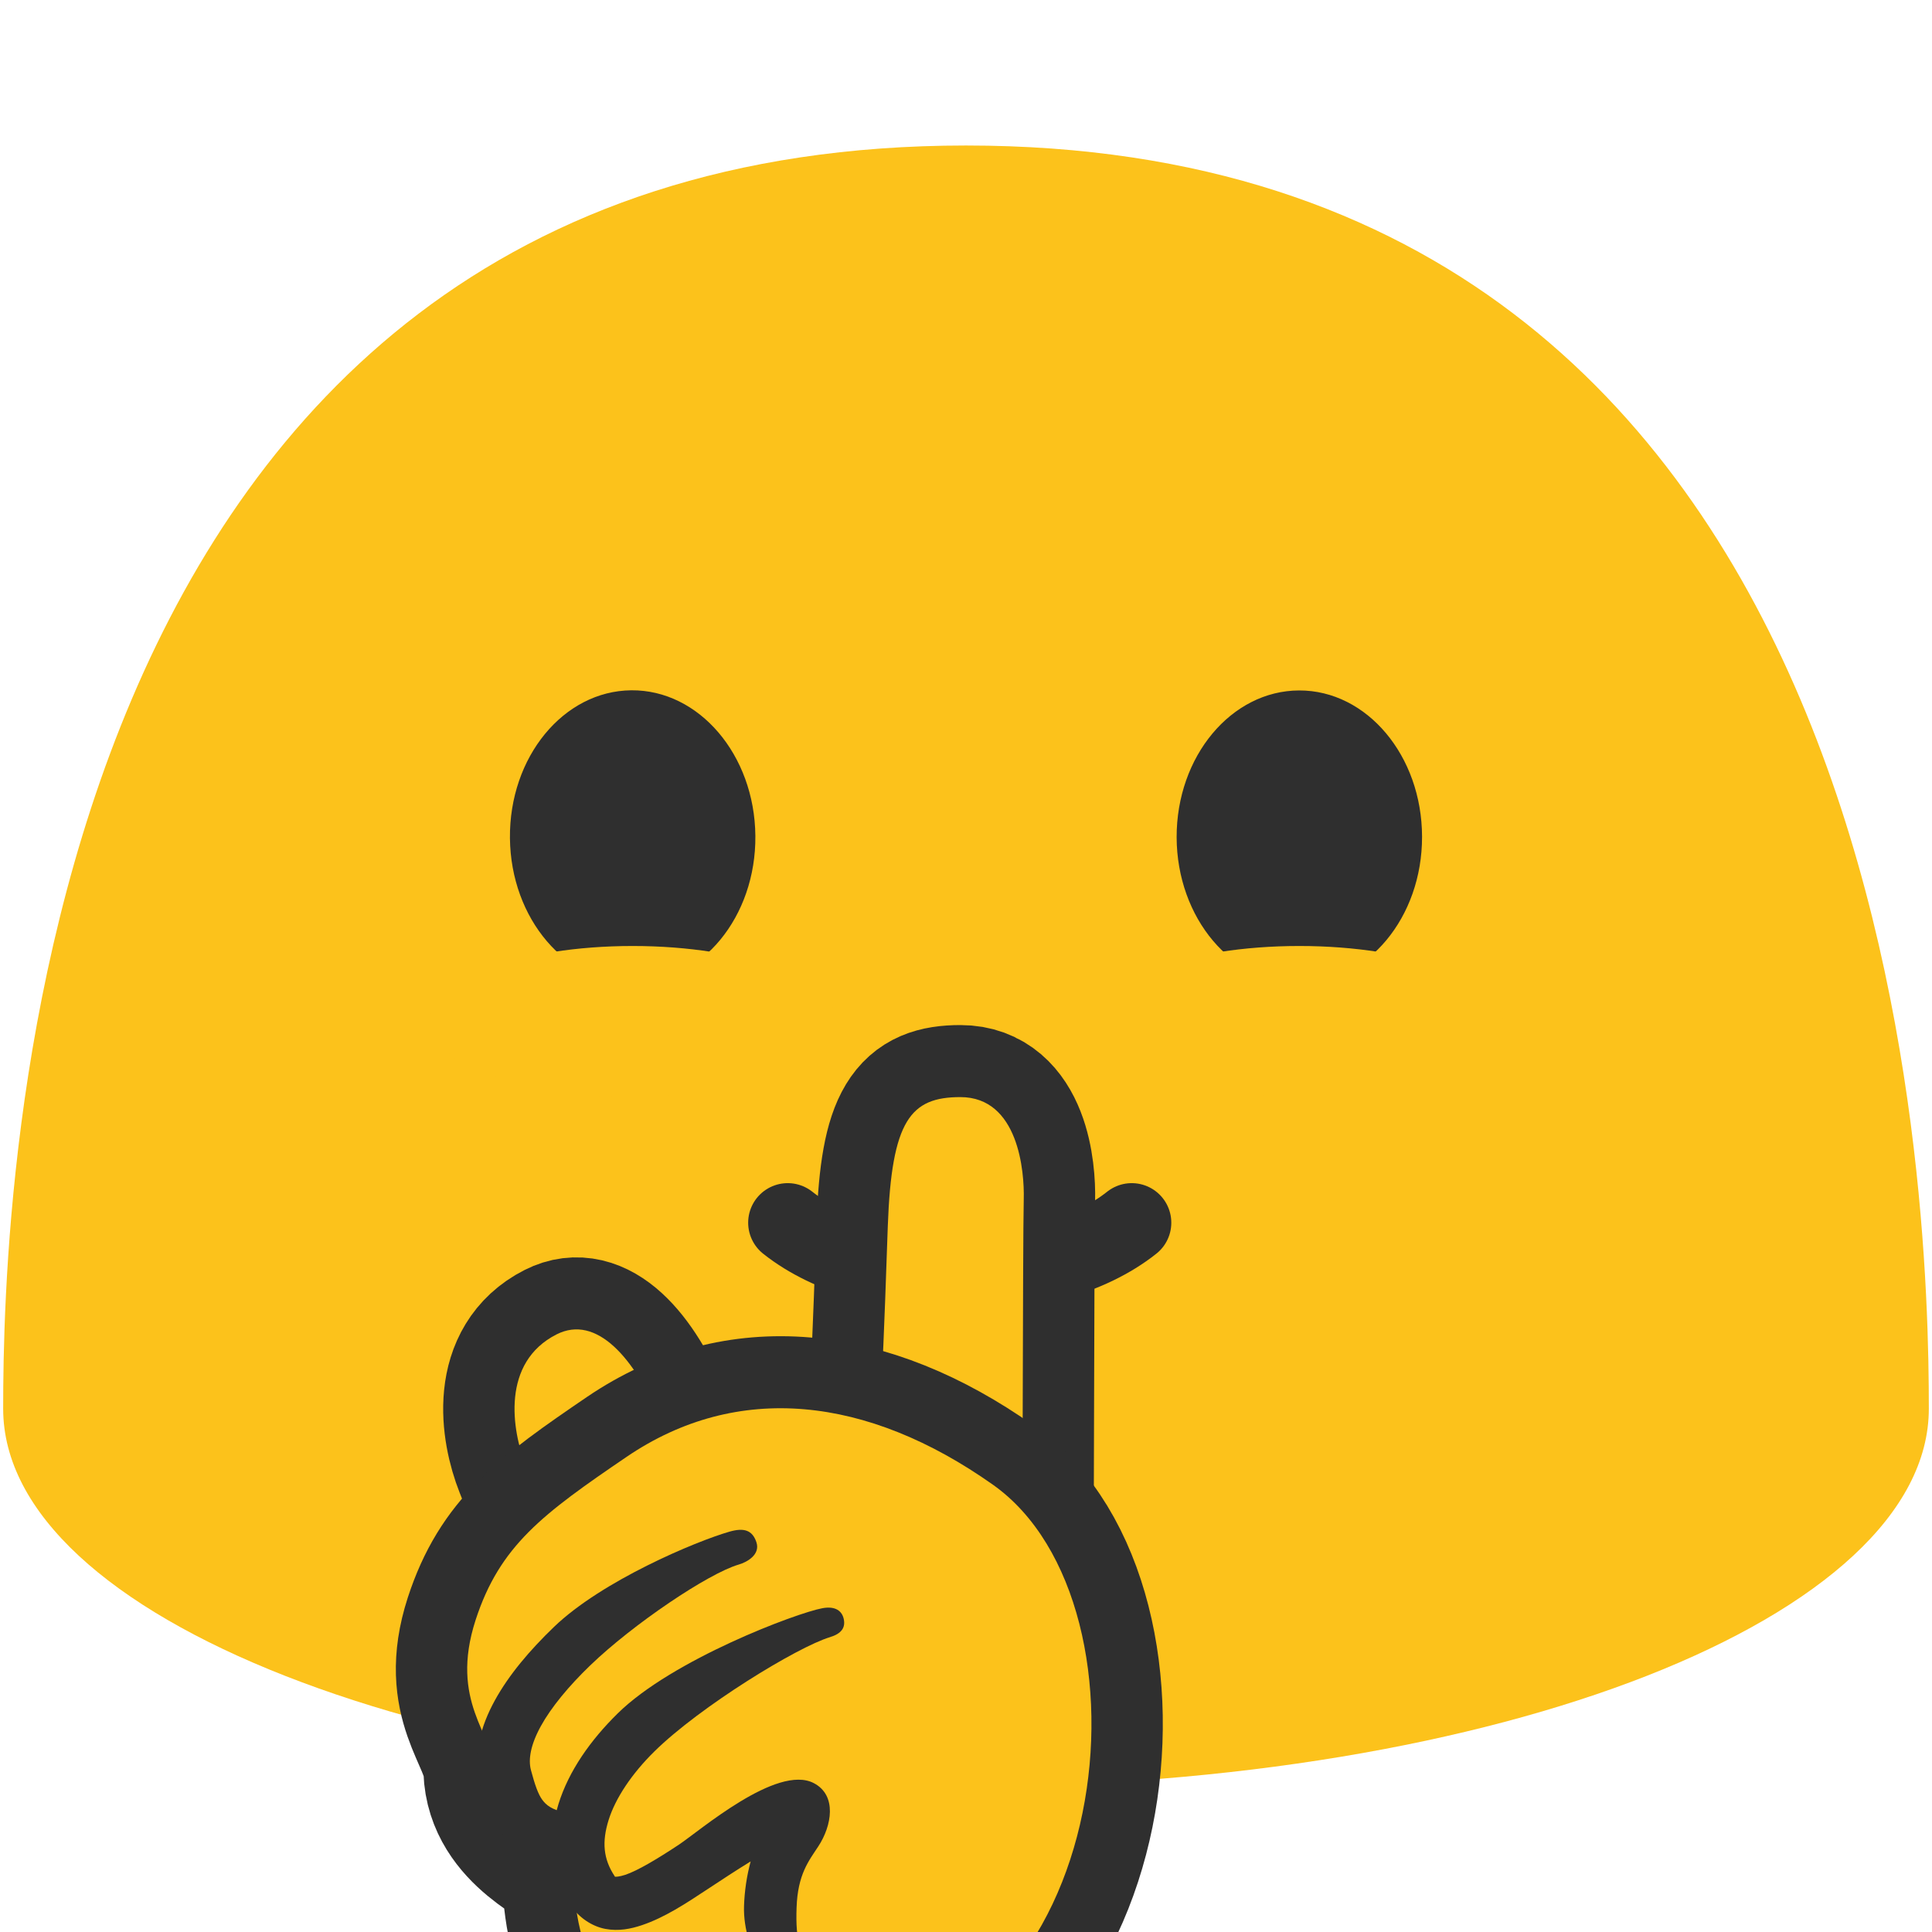
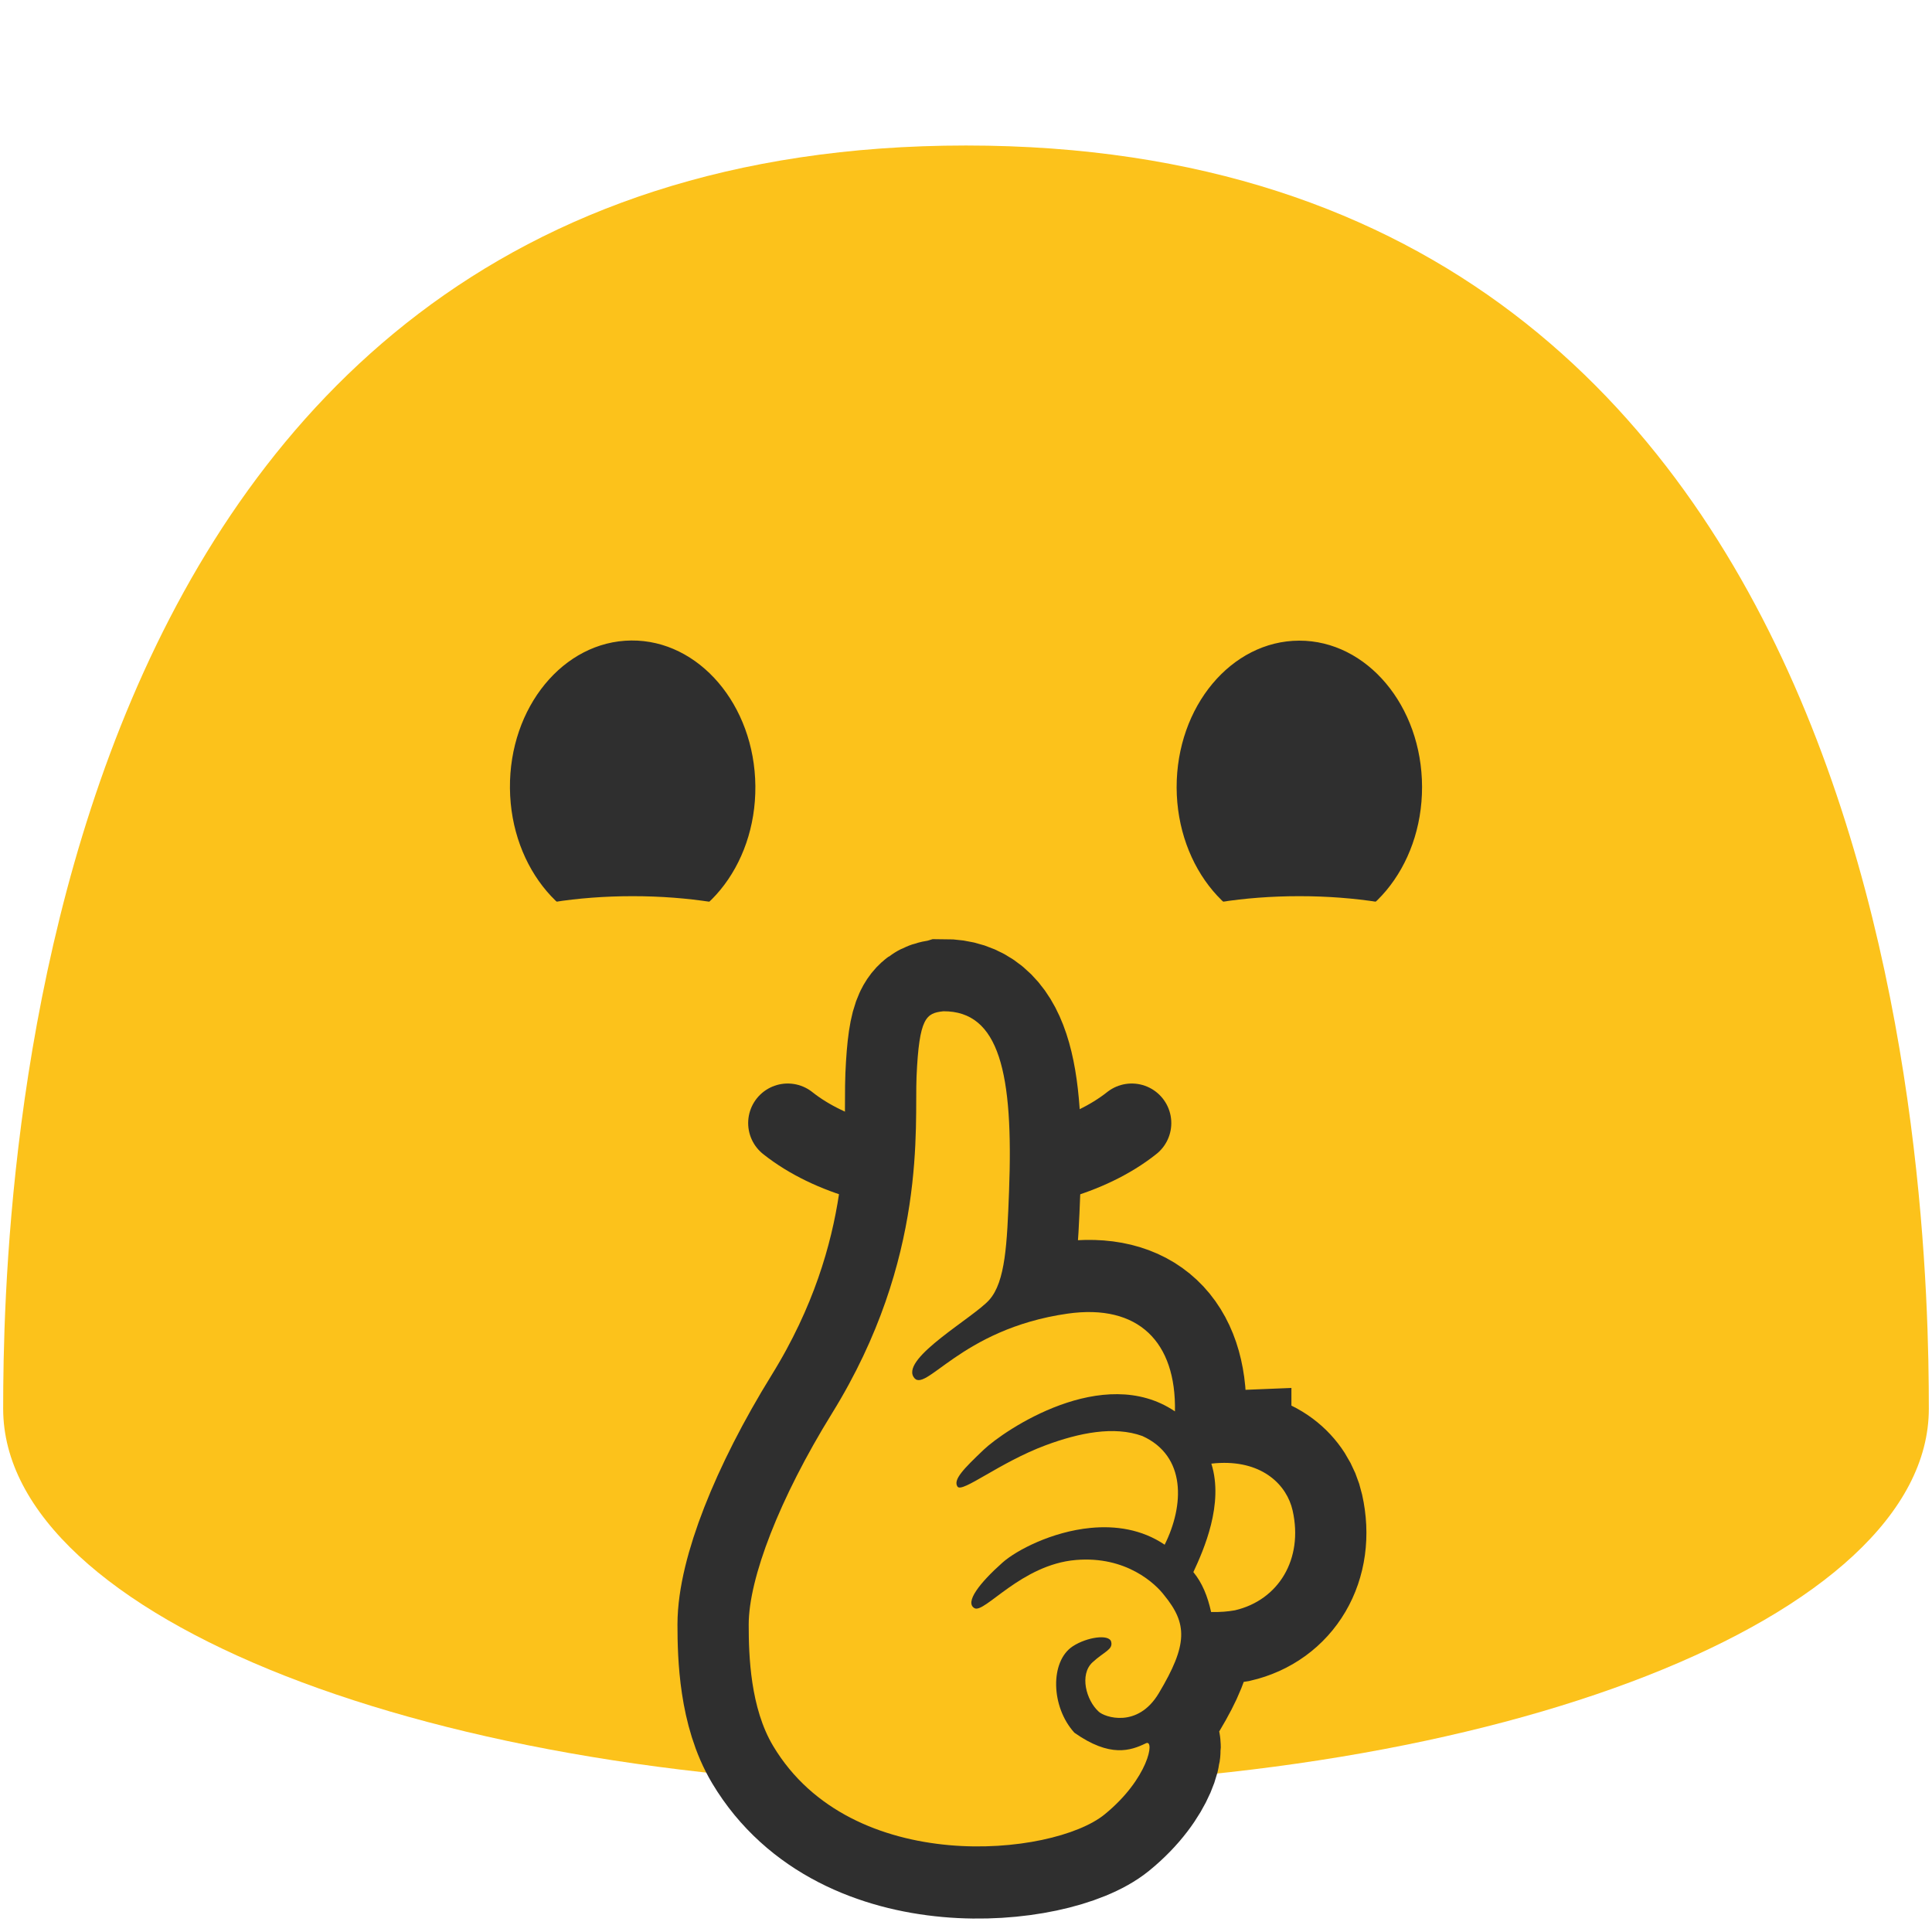
<svg xmlns="http://www.w3.org/2000/svg" width="128" height="128" style="enable-background:new 0 0 128 128;" version="1.1" id="svg18136">
-   <defs id="defs18140" />
+   <defs id="defs18140">
+     <radialGradient id="SVGID_3_" cx="65.468" cy="50.826" r="41.895" gradientTransform="matrix(0.0773,0.997,0.7189,-0.0558,-84.64461,27.54283)" gradientUnits="userSpaceOnUse">
+       <stop offset="0" style="stop-color:#FFF176" id="stop12568" />
+       <stop offset="0.148" style="stop-color:#FFEE6E" id="stop12570" />
+       <stop offset="0.377" style="stop-color:#FFE658" id="stop12572" />
+       <stop offset="0.658" style="stop-color:#FFD835" id="stop12574" />
+       <stop offset="0.979" style="stop-color:#FFC503" id="stop12576" />
+       <stop offset="1" style="stop-color:#FFC400" id="stop12578" />
+     </radialGradient>
+   </defs>
  <path d="M 64,9.64 C 1.69,9.64 0.21,79.5 0.21,93.33 c 0,13.83 28.56,25.03 63.79,25.03 35.24,0 63.79,-11.21 63.79,-25.03 C 127.79,79.5 126.32,9.64 64,9.64 Z" style="fill:#fcc21b" id="path18126" />
  <g id="g23143" transform="matrix(0.9271807,-0.9271807,0.9271807,0.9271807,177.4199,110.3631)" style="stroke-width:0.763" />
-   <g id="g11270" transform="translate(-0.2051979,-1.325719)">
-     <path d="m 52.394,82.333 c 5.626,4.47 17.165,4.47 22.792,0" style="clip-rule:evenodd;fill:none;fill-rule:nonzero;stroke:#2f2f2f;stroke-width:5.242px;stroke-linecap:round;stroke-miterlimit:10" id="path33798" />
+   <g id="g11270" transform="translate(-0.2051979,-9.340452)">
+     <path d="m 52.394,83.747 c 5.626,4.47 17.165,4.47 22.792,0" style="clip-rule:evenodd;fill:none;fill-rule:nonzero;stroke:#2f2f2f;stroke-width:5.242px;stroke-linecap:round;stroke-miterlimit:10" id="path33798" />
    <g id="g11261">
-       <path d="m 42.21,66.47 c -4.49,0.04 -8.17,-4.27 -8.22,-9.62 -0.05,-5.37 3.55,-9.75 8.04,-9.79 4.48,-0.04 8.17,4.27 8.22,9.64 0.05,5.36 -3.55,9.73 -8.04,9.77 z m 44.11,0 c 4.48,-0.01 8.11,-4.36 8.1,-9.71 -0.01,-5.37 -3.66,-9.7 -8.14,-9.69 -4.49,0.01 -8.13,4.36 -8.12,9.73 0.02,5.35 3.67,9.68 8.16,9.67 z" style="clip-rule:evenodd;fill:#2f2f2f;fill-rule:nonzero;stroke-linejoin:round;stroke-miterlimit:2" id="path18522" />
+       <path d="m 42.21,71.185 c -4.49,0.04 -8.17,-4.27 -8.22,-9.62 -0.05,-5.37 3.55,-9.75 8.04,-9.79 4.48,-0.04 8.17,4.27 8.22,9.64 0.05,5.36 -3.55,9.73 -8.04,9.77 z m 44.11,0 c 4.48,-0.01 8.11,-4.36 8.1,-9.71 -0.01,-5.37 -3.66,-9.7 -8.14,-9.69 -4.49,0.01 -8.13,4.36 -8.12,9.73 0.02,5.35 3.67,9.68 8.16,9.67 z" style="clip-rule:evenodd;fill:#2f2f2f;fill-rule:nonzero;stroke-linejoin:round;stroke-miterlimit:2" id="path18522" />
      <g transform="matrix(1.13352,0,0,0.833333,38.54632,11.50028)" id="g18530" style="clip-rule:evenodd;fill-rule:evenodd;stroke-linejoin:round;stroke-miterlimit:2">
-         <ellipse cx="42.12" cy="69" rx="11.88" ry="6" style="fill:#fcc21b" id="ellipse18528" />
+         <ellipse cx="42.12" cy="74.657" rx="11.88" ry="6" style="fill:#fcc21b" id="ellipse18528" />
      </g>
      <g transform="matrix(1.13352,0,0,0.833333,-5.623644,11.50028)" id="g18534" style="clip-rule:evenodd;fill-rule:evenodd;stroke-linejoin:round;stroke-miterlimit:2">
-         <ellipse cx="42.12" cy="69" rx="11.88" ry="6" style="fill:#fcc21b" id="ellipse18532" />
+         <ellipse cx="42.12" cy="74.657" rx="11.88" ry="6" style="fill:#fcc21b" id="ellipse18532" />
      </g>
    </g>
  </g>
-   <g id="g12284" transform="matrix(0.2037847,0,0,0.2057151,7.739469,14.52501)" style="clip-rule:evenodd;fill-rule:evenodd;stroke-width:4.884;stroke-miterlimit:10">
-     <path d="m 142.971,359.142 c 12.943,-6.51 25.42,7.553 33.871,27.846 3.574,8.584 11.808,25.275 11.808,25.275 5.333,11.416 -2.983,15.67 -12.179,27.308 l -1.783,2.258 c -9.196,11.638 -25.98,-1.096 -30.667,-12.791 l -11.008,-27.492 c -4.688,-11.708 -8.021,-33.363 9.958,-42.404 z" style="fill:none;fill-rule:nonzero;stroke:#2f2f2f;stroke-width:46.399;stroke-dasharray:none;stroke-opacity:1" id="path12269" />
-     <path d="m 142.971,359.142 c 12.943,-6.51 25.42,7.553 33.871,27.846 3.574,8.584 11.808,25.275 11.808,25.275 5.333,11.416 -2.983,15.67 -12.179,27.308 l -1.783,2.258 c -9.196,11.638 -25.98,-1.096 -30.667,-12.791 l -11.008,-27.492 c -4.688,-11.708 -8.021,-33.363 9.958,-42.404 z" style="fill:#fcc21b;fill-rule:nonzero;stroke:none;stroke-width:61.051px" id="path11765" />
-     <path d="m 297.696,464.763 c 5.521,-0.25 -3.584,-9.588 -3.459,-13.817 0.242,-8.896 0.288,-123.163 0.617,-135.408 0.236,-8.76 -1.674,-32.813 -20.598,-32.813 -16.158,0 -22.358,7.382 -23.602,41.513 -0.856,23.501 -2.687,86.691 -6.587,95.462 -2.771,6.233 -27.7,10.888 -23.992,15.933 6.75,9.175 37.033,7.084 46.558,13.271 9.875,6.413 19.492,16.392 31.063,15.859 z" style="fill:none;fill-rule:nonzero;stroke:#2f2f2f;stroke-width:46.399;stroke-linecap:round;stroke-linejoin:round;stroke-dasharray:none;stroke-opacity:1" id="path12271" />
-     <path d="m 297.696,464.763 c 5.521,-0.25 -3.584,-9.588 -3.459,-13.817 0.242,-8.896 0.288,-123.163 0.617,-135.408 0.236,-8.76 -1.674,-32.813 -20.598,-32.813 -16.158,0 -22.358,7.382 -23.602,41.513 -0.856,23.501 -2.687,86.691 -6.587,95.462 -2.771,6.233 -27.7,10.888 -23.992,15.933 6.75,9.175 37.033,7.084 46.558,13.271 9.875,6.413 19.492,16.392 31.063,15.859 z" style="fill:#fcc21b;fill-rule:nonzero;stroke:none;stroke-width:61.051px;stroke-linecap:round;stroke-linejoin:round" id="path11767" />
-     <path d="m 173.846,515.042 c -2.733,-0.334 -6.342,-2.992 -6.342,-5.292 l -1.058,-28.875 c 0,-2.292 4.704,-6.888 7.475,-7.217 3.354,-0.4 8.421,3.9 8.421,6.638 l -1.059,29.166 c -0.033,2.696 -4.116,5.98 -7.437,5.58 z" style="fill:#eda600;fill-rule:nonzero;stroke-width:6.6" id="path11769" />
-     <path d="m 284.829,407.558 c -40.833,-28.583 -83.054,-33.212 -119.042,-9.004 -27.375,18.45 -41.266,28.621 -49.141,52.575 -8.609,26.321 5.833,36.967 6.233,48.45 0.692,20.75 24.1,28.584 24.9,31.834 2.954,11.666 -4.996,63.172 85.75,60.453 90.746,-2.719 106.646,-145.549 51.3,-184.308 z" style="fill:none;fill-rule:nonzero;stroke:#2f2f2f;stroke-width:46.399;stroke-dasharray:none;stroke-opacity:1" id="path12267" />
-     <path d="m 284.829,407.558 c -40.833,-28.583 -83.054,-33.212 -119.042,-9.004 -27.375,18.45 -41.266,28.621 -49.141,52.575 -8.609,26.321 5.833,36.967 6.233,48.45 0.692,20.75 24.1,28.584 24.9,31.834 2.954,11.666 -4.996,63.172 85.75,60.453 90.746,-2.719 106.646,-145.549 51.3,-184.308 z" style="fill:#fcc21b;fill-rule:nonzero;stroke:none;stroke-width:61.051px" id="path11771" />
-     <g id="path11773">
-       <path style="color:#000000;clip-rule:nonzero;fill:#fcc21b;fill-rule:nonzero;stroke-width:17.094;stroke-linecap:round;stroke-linejoin:round;-inkscape-stroke:none" d="m 196.958,424.875 c -29.625,15.383 -77.354,51.5 -70.583,76.783 2.65,9.888 5.033,16.846 17.979,20.054" id="path16082" />
-       <path style="color:#000000;clip-rule:nonzero;fill:#2f2f2f;fill-rule:nonzero;stroke-linecap:round;stroke-linejoin:round;-inkscape-stroke:none" d="m 199.147,422.69 c -10.902,3.104 -41.427,15.792 -57.03,30.681 -7.801,7.445 -14.585,15.306 -19.209,23.639 -4.624,8.333 -7.262,17.624 -4.789,26.859 v 0.002 c 1.361,5.079 2.772,10.44 6.559,15.463 3.787,5.023 9.867,8.752 17.621,10.674 4.582,1.135 9.216,-1.659 10.352,-6.24 1.135,-4.582 -1.659,-9.216 -6.24,-10.352 -5.192,-1.286 -6.778,-2.641 -8.082,-4.371 -1.304,-1.729 -2.409,-4.789 -3.697,-9.598 v -0.002 c -0.911,-3.406 -0.121,-8.111 3.225,-14.141 3.347,-6.031 9.075,-12.899 16.062,-19.566 13.975,-13.336 38.429,-29.623 48.254,-32.459 2.93,-0.846 7.088,-3.307 5.758,-7.221 -1.323,-3.894 -4.048,-4.717 -8.783,-3.369 z" id="path16084" />
-     </g>
-     <path d="m 136.804,434.833 c -2.696,0 -18.046,70.834 -18.046,70.834 l 42.4,53.487 49.146,-26.941 21.95,-77.73 15.933,-2.408 -0.983,-6.962 5.688,-28.33 -104.346,-4.558 z" style="fill:none;fill-rule:nonzero;stroke-width:6.6" id="path11775" />
-     <path style="color:#000000;clip-rule:nonzero;fill:#2f2f2f;fill-rule:nonzero;stroke-linecap:round;stroke-linejoin:round;-inkscape-stroke:none" d="m 162.854,481.205 c -8.902,8.674 -15.89,18.496 -19.266,29.188 -3.376,10.692 -2.67,22.712 4.055,32.742 l 0.002,0.002 c 2.577,3.842 6.896,6.692 11.199,7.48 4.303,0.789 8.24,0.007 11.893,-1.211 7.306,-2.435 14.181,-6.911 21.252,-11.545 4.804,-3.148 9.523,-6.204 14.076,-8.979 -1.267,4.666 -1.991,9.53 -2.152,14.326 -0.504,14.985 10.747,31.174 20.395,35.644 2.864,1.327 6.261,0.081 7.588,-2.783 1.327,-2.864 -0.816,-5.137 -2.783,-7.588 -7.204,-8.977 -8.48,-13.907 -8.116,-24.698 0.363,-10.791 4.023,-15.144 7.082,-19.774 4.351,-6.586 6.154,-16.391 -1.482,-20.343 -11.982,-6.202 -37.12,15.403 -43.979,19.898 -6.859,4.495 -13.284,8.291 -17.287,9.625 -2.001,0.667 -3.22,0.647 -3.404,0.613 -0.182,-0.033 0.291,0.379 -0.084,-0.188 l -0.002,-0.002 c -3.732,-5.569 -4.147,-11.119 -1.951,-18.074 2.196,-6.956 7.475,-14.859 14.896,-22.092 14.844,-14.465 46.45,-33.61 57.038,-36.783 3.799,-1.139 5.071,-3.08 4.532,-5.755 -0.539,-2.675 -2.718,-4.35 -6.937,-3.582 -8.413,1.531 -48.762,16.53 -66.565,33.879 z" id="path11777" />
-     <path d="m 139.5,488.533 51.483,-47.87 88.559,14.695 13.962,13.05 -7.729,12.25 -44.479,19.98 c 3.937,0.912 23.954,115.645 -27.746,103.833 -15.204,-3.458 -83.488,-57.708 -83.488,-57.708 z" style="fill:none;fill-rule:nonzero;stroke-width:6.6" id="path11779" />
+   <g id="g13629" transform="matrix(0.8209301,0,0,0.8315971,18.82602,-3.223785)" style="stroke-width:1.21">
+     <path id="path13625" style="fill:none;fill-opacity:1;stroke:#2f2f2f;stroke-width:11.498;stroke-dasharray:none;stroke-opacity:1" d="m 53.197,84.444 c -1.38,0.15 -1.95,0.479 -2.16,5.199 -0.17,3.86 0.911,14.481 -6.809,26.811 -4.28,6.83 -6.737,13.187 -6.737,16.85 0,2.513 0.135,6.637 1.972,9.671 6.321,10.443 22.577,8.807 26.744,5.459 3.55,-2.85 4.09,-6.032 3.34,-5.672 -1.23,0.59 -2.89,1.16 -5.77,-0.84 -1.91,-2.07 -1.978,-5.697 -0.129,-6.889 1.131,-0.729 2.927,-0.99 3.095,-0.362 0.168,0.628 -0.558,0.778 -1.505,1.641 -1.073,0.977 -0.51,3.03 0.5,3.93 0.46,0.44 3.14,1.361 4.85,-1.469 2.35,-3.88 2.32,-5.531 0.43,-7.811 -0.675,-0.88 -3.042,-3.146 -7.131,-2.802 -4.405,0.37 -7.377,4.3 -8.178,3.837 -0.801,-0.462 0.421,-2.015 2.281,-3.645 1.135,-0.983 3.974,-2.448 7.081,-2.747 2.014,-0.194 4.141,0.102 5.99,1.337 1.57,-3.11 1.769,-7.06 -1.801,-8.66 -2.29,-0.817 -5.098,-0.255 -7.797,0.735 -3.72,1.365 -6.756,3.837 -7.123,3.294 -0.367,-0.543 0.489,-1.409 2.119,-2.939 1.63,-1.53 9.632,-6.921 15.432,-3.051 0.11,-5.52 -2.94,-8.589 -8.66,-7.789 -8.74,1.23 -11.561,6.561 -12.451,5.02 -0.89,-1.542 4.841,-4.699 6.121,-6.109 1.32,-1.46 1.44,-4.531 1.6,-8.621 0.37,-9.48 -0.791,-14.399 -5.301,-14.379 z m 22.344,35.984 c -0.231,0.009 -0.469,0.027 -0.713,0.055 1.03,3.21 -0.621,6.881 -1.451,8.641 0.71,0.85 1.152,1.92 1.432,3.18 0.745,0.018 1.373,-0.04 1.916,-0.135 3.529,-0.807 5.543,-4.082 4.664,-7.945 -0.459,-2.025 -2.387,-3.928 -5.848,-3.795 z" />
+     <path id="path12581" style="fill:#fcc21b;fill-opacity:1;stroke:none;stroke-width:11.498;stroke-dasharray:none;stroke-opacity:1" d="m 53.197,84.444 c -1.38,0.15 -1.95,0.479 -2.16,5.199 -0.17,3.86 0.911,14.481 -6.809,26.811 -4.28,6.83 -6.737,13.187 -6.737,16.85 0,2.513 0.135,6.637 1.972,9.671 6.321,10.443 22.577,8.807 26.744,5.459 3.55,-2.85 4.09,-6.032 3.34,-5.672 -1.23,0.59 -2.89,1.16 -5.77,-0.84 -1.91,-2.07 -1.978,-5.697 -0.129,-6.889 1.131,-0.729 2.927,-0.99 3.095,-0.362 0.168,0.628 -0.558,0.778 -1.505,1.641 -1.073,0.977 -0.51,3.03 0.5,3.93 0.46,0.44 3.14,1.361 4.85,-1.469 2.35,-3.88 2.32,-5.531 0.43,-7.811 -0.675,-0.88 -3.042,-3.146 -7.131,-2.802 -4.405,0.37 -7.377,4.3 -8.178,3.837 -0.801,-0.462 0.421,-2.015 2.281,-3.645 1.135,-0.983 3.974,-2.448 7.081,-2.747 2.014,-0.194 4.141,0.102 5.99,1.337 1.57,-3.11 1.769,-7.06 -1.801,-8.66 -2.29,-0.817 -5.098,-0.255 -7.797,0.735 -3.72,1.365 -6.756,3.837 -7.123,3.294 -0.367,-0.543 0.489,-1.409 2.119,-2.939 1.63,-1.53 9.632,-6.921 15.432,-3.051 0.11,-5.52 -2.94,-8.589 -8.66,-7.789 -8.74,1.23 -11.561,6.561 -12.451,5.02 -0.89,-1.542 4.841,-4.699 6.121,-6.109 1.32,-1.46 1.44,-4.531 1.6,-8.621 0.37,-9.48 -0.791,-14.399 -5.301,-14.379 z m 22.344,35.984 c -0.231,0.009 -0.469,0.027 -0.713,0.055 1.03,3.21 -0.621,6.881 -1.451,8.641 0.71,0.85 1.152,1.92 1.432,3.18 0.745,0.018 1.373,-0.04 1.916,-0.135 3.529,-0.807 5.543,-4.082 4.664,-7.945 -0.459,-2.025 -2.387,-3.928 -5.848,-3.795 z" />
  </g>
</svg>
